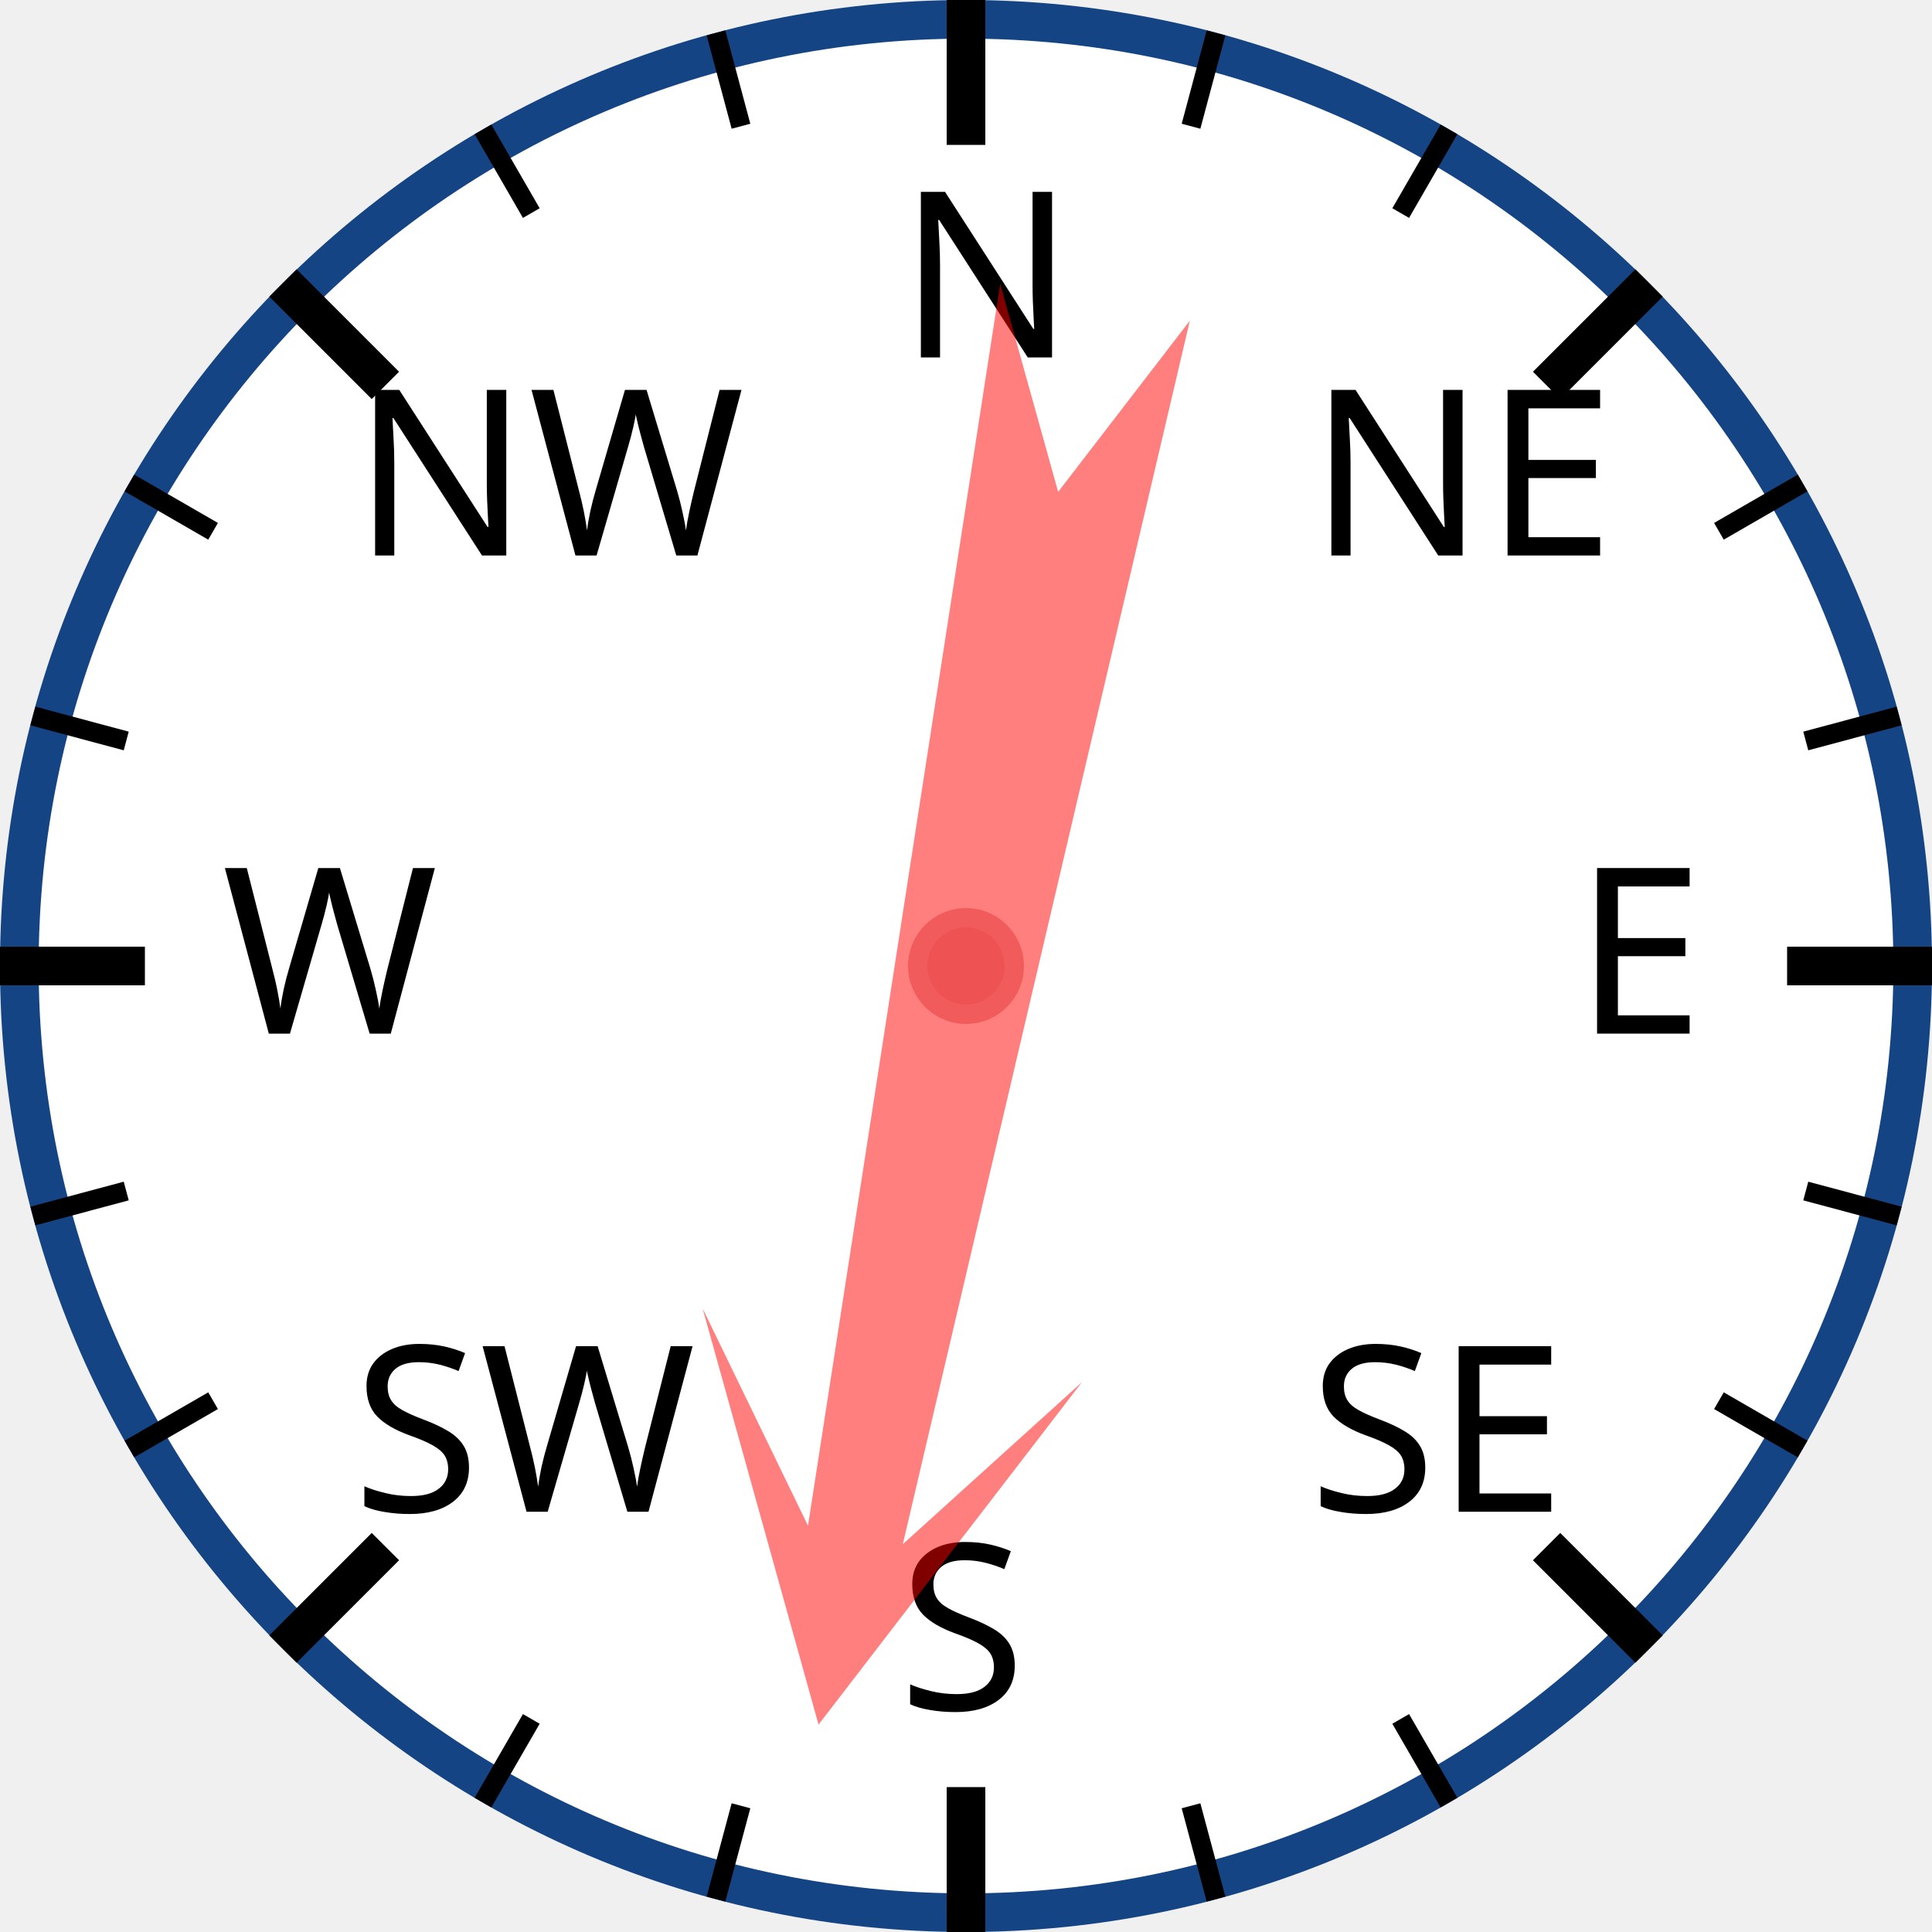
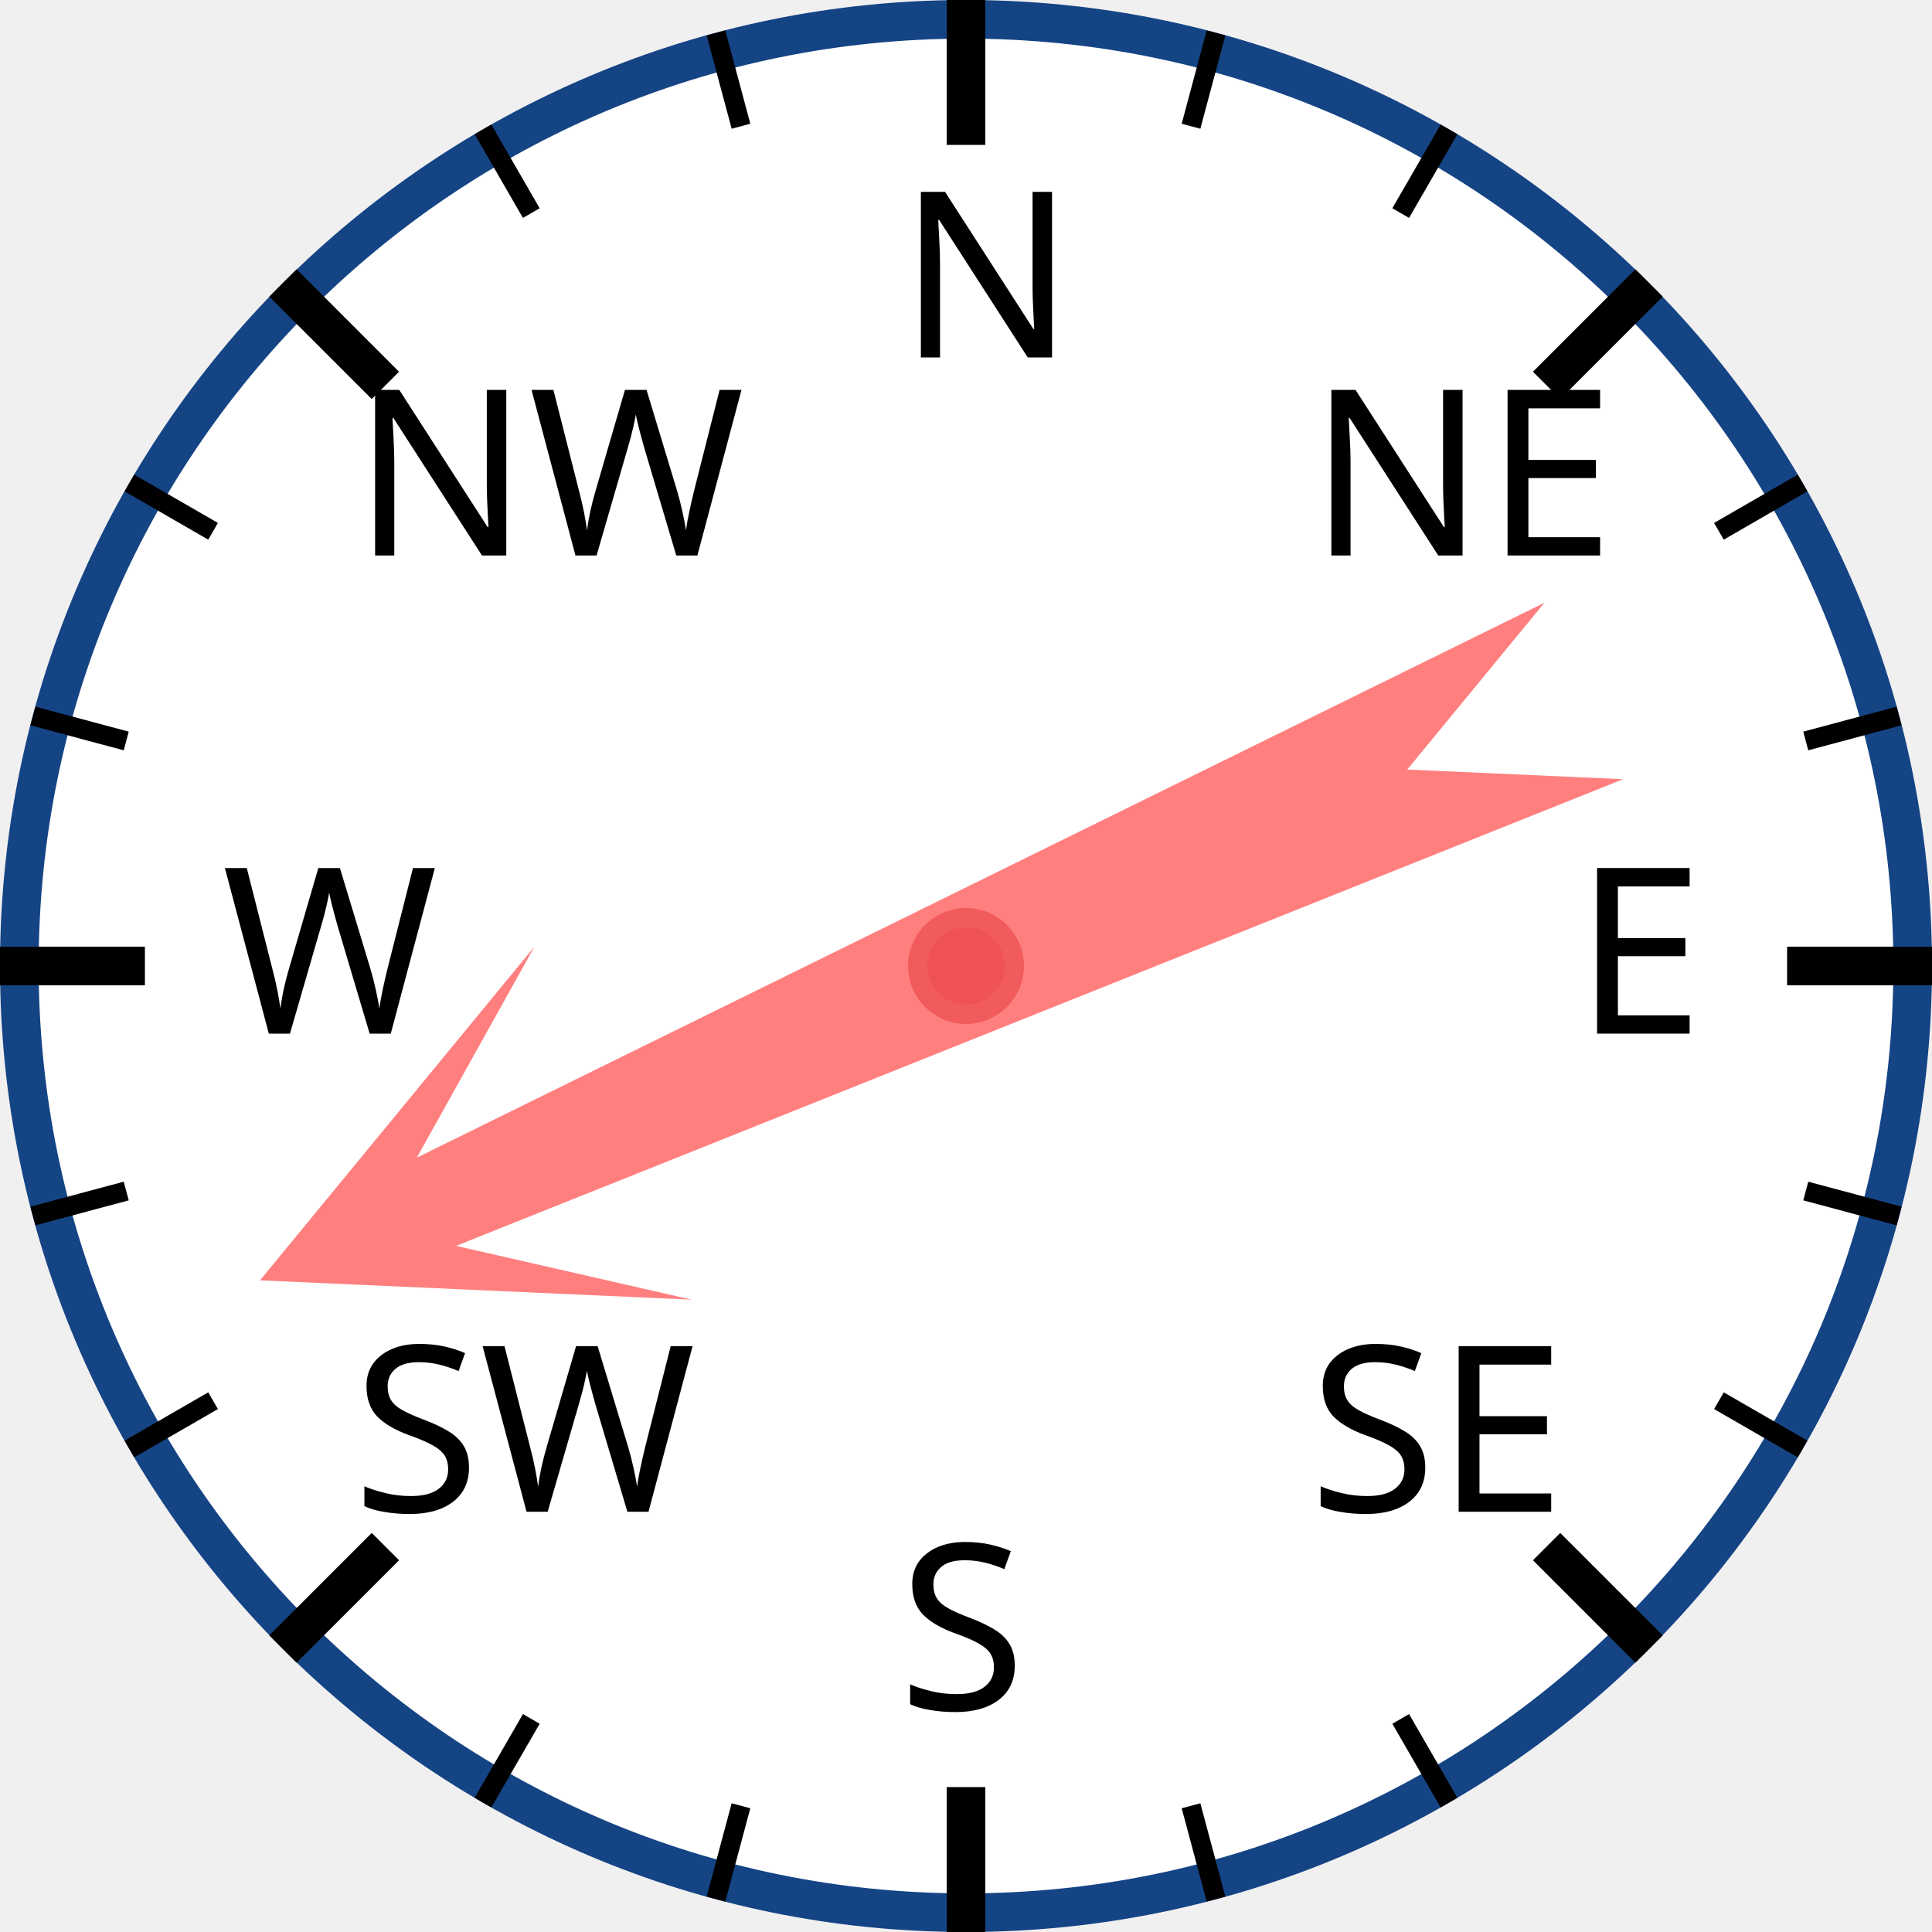
<svg xmlns="http://www.w3.org/2000/svg" width="120px" height="120px" viewBox="0 0 200 200">
  <circle cx="100" cy="100" r="98" style="fill: white; stroke: #154485; stroke-width: 4;" />
  <text x="93.0" y="37.0" style="font-family: sans-serif; font-size: 18pt;">N</text>
  <line x1="100.0" y1="0.0" x2="100.0" y2="15.0" style="stroke: black; stroke-width: 4;" />
  <line x1="74.118" y1="3.407" x2="76.706" y2="13.067" style="stroke: black; stroke-width: 2;" />
  <line x1="50" y1="13.397" x2="55" y2="22.058" style="stroke: black; stroke-width: 2;" />
  <text x="36.503" y="57.503" style="font-family: sans-serif; font-size: 18pt;">NW</text>
  <line x1="29.289" y1="29.289" x2="39.896" y2="39.896" style="stroke: black; stroke-width: 4;" />
  <line x1="13.397" y1="50" x2="22.058" y2="55" style="stroke: black; stroke-width: 2;" />
  <line x1="3.407" y1="74.118" x2="13.067" y2="76.706" style="stroke: black; stroke-width: 2;" />
  <text x="23.0" y="107.0" style="font-family: sans-serif; font-size: 18pt;">W</text>
  <line x1="0.0" y1="100.0" x2="15.0" y2="100.0" style="stroke: black; stroke-width: 4;" />
  <line x1="3.407" y1="125.882" x2="13.067" y2="123.294" style="stroke: black; stroke-width: 2;" />
  <line x1="13.397" y1="150" x2="22.058" y2="145" style="stroke: black; stroke-width: 2;" />
  <text x="36.503" y="156.497" style="font-family: sans-serif; font-size: 18pt;">SW</text>
  <line x1="29.289" y1="170.711" x2="39.896" y2="160.104" style="stroke: black; stroke-width: 4;" />
  <line x1="50" y1="186.603" x2="55" y2="177.942" style="stroke: black; stroke-width: 2;" />
  <line x1="74.118" y1="196.593" x2="76.706" y2="186.933" style="stroke: black; stroke-width: 2;" />
  <text x="93" y="177.0" style="font-family: sans-serif; font-size: 18pt;">S</text>
  <line x1="100" y1="200.0" x2="100" y2="185.0" style="stroke: black; stroke-width: 4;" />
  <line x1="125.882" y1="196.593" x2="123.294" y2="186.933" style="stroke: black; stroke-width: 2;" />
  <line x1="150.0" y1="186.603" x2="145.0" y2="177.942" style="stroke: black; stroke-width: 2;" />
  <text x="135.497" y="156.497" style="font-family: sans-serif; font-size: 18pt;">SE</text>
  <line x1="170.711" y1="170.711" x2="160.104" y2="160.104" style="stroke: black; stroke-width: 4;" />
  <line x1="186.603" y1="150" x2="177.942" y2="145" style="stroke: black; stroke-width: 2;" />
  <line x1="196.593" y1="125.882" x2="186.933" y2="123.294" style="stroke: black; stroke-width: 2;" />
  <text x="163.0" y="107" style="font-family: sans-serif; font-size: 18pt;">E</text>
  <line x1="200.0" y1="100" x2="185.0" y2="100" style="stroke: black; stroke-width: 4;" />
  <line x1="196.593" y1="74.118" x2="186.933" y2="76.706" style="stroke: black; stroke-width: 2;" />
  <line x1="186.603" y1="50" x2="177.942" y2="55" style="stroke: black; stroke-width: 2;" />
  <text x="135.497" y="57.503" style="font-family: sans-serif; font-size: 18pt;">NE</text>
  <line x1="170.711" y1="29.289" x2="160.104" y2="39.896" style="stroke: black; stroke-width: 4;" />
  <line x1="150" y1="13.397" x2="145" y2="22.058" style="stroke: black; stroke-width: 2;" />
  <line x1="125.882" y1="3.407" x2="123.294" y2="13.067" style="stroke: black; stroke-width: 2;" />
-   <polygon points="100 20 120 60 105 40 110 170 100 150 90 170 95 40 80 60" style="fill: red; fill-opacity: 0.5;" transform="rotate(191,100,100)" />
+   <polygon points="100 20 120 60 105 40 110 170 100 150 90 170 95 40 80 60" style="fill: red; fill-opacity: 0.5;" transform="rotate(246,100,100)" />
  <circle cx="100" cy="100" r="5" style="fill: #EE5252; stroke: #F25B5B; stroke-width: 2;" />
</svg>
